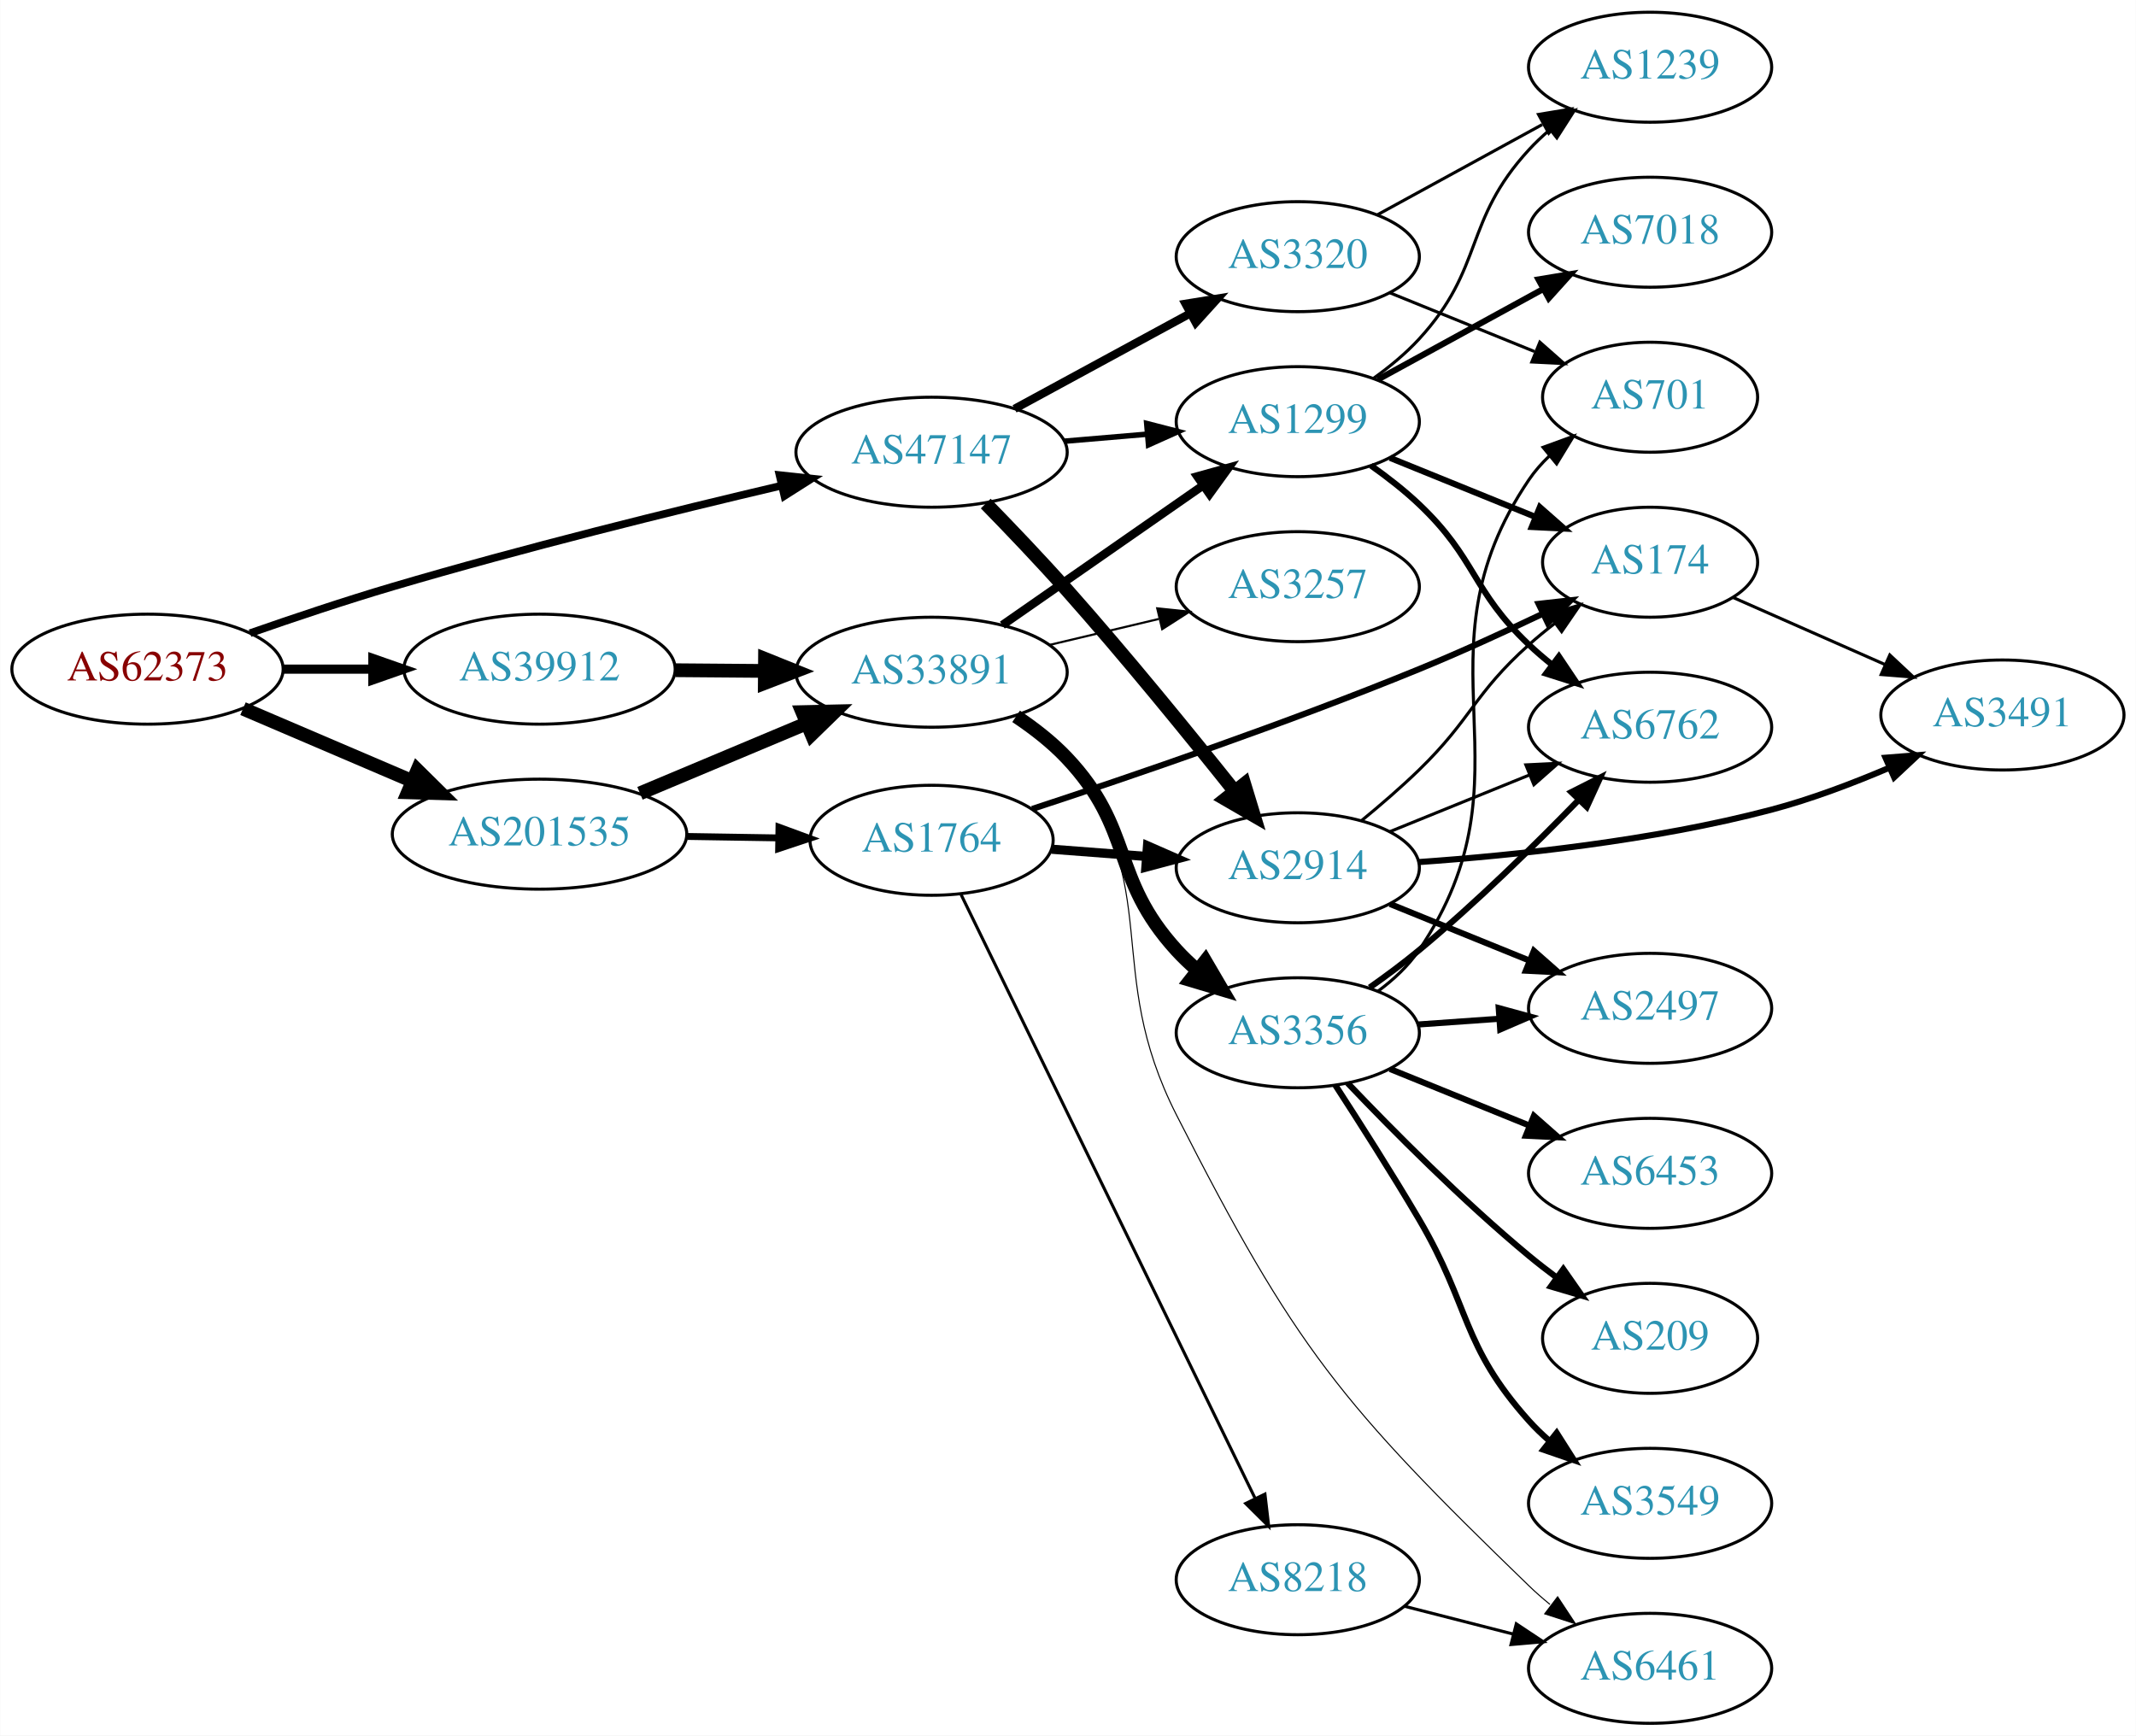
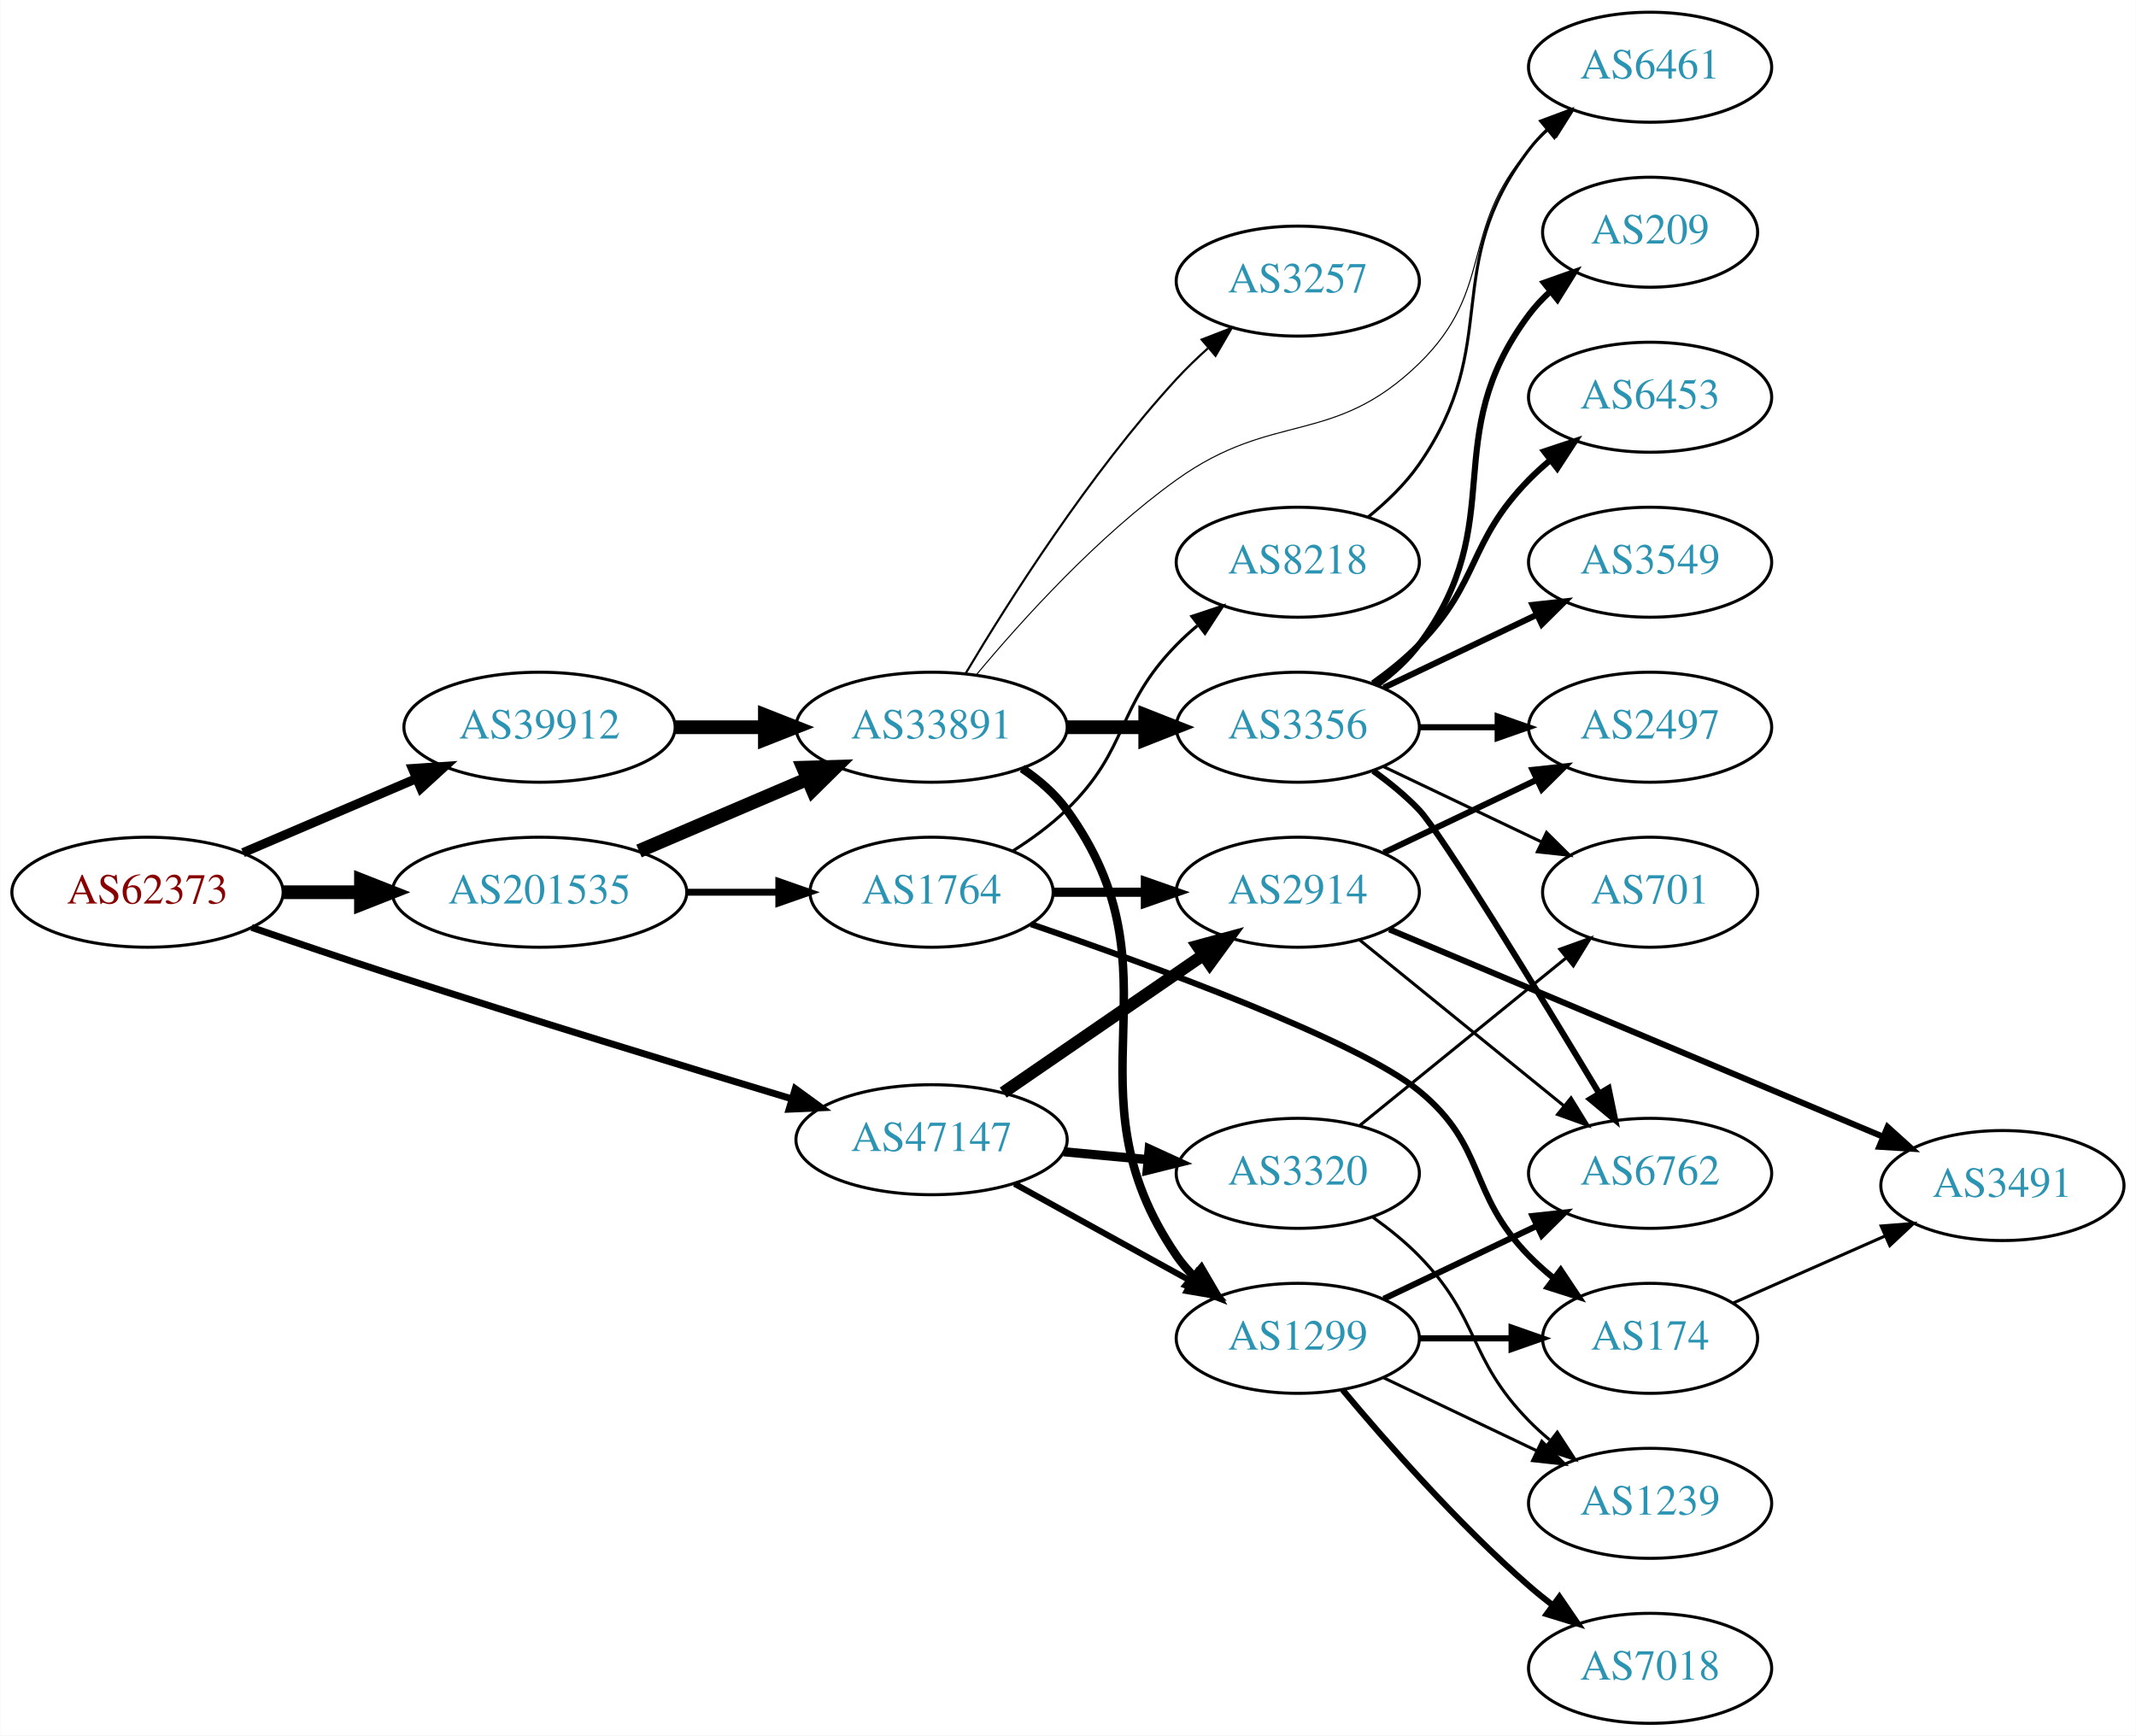
<svg xmlns="http://www.w3.org/2000/svg" xmlns:xlink="http://www.w3.org/1999/xlink" width="699pt" height="568pt" viewBox="0.00 0.00 698.85 568.00">
  <g id="graph0" class="graph" transform="scale(1 1) rotate(0) translate(4 564)">
    <polygon fill="white" stroke="none" points="-4,4 -4,-564 694.855,-564 694.855,4 -4,4" />
    <g id="node1" class="node">
      <g id="a_node1">
        <a xlink:href="/asn/62373" xlink:title="AS62373 ~ Christian Singerl [AT]">
-           <ellipse fill="#ffffff" stroke="black" cx="44.196" cy="-345" rx="44.393" ry="18" />
-           <text text-anchor="middle" x="44.196" y="-341.3" font-family="Times,serif" font-size="14.00" fill="#880000">AS62373</text>
+           <ellipse fill="#ffffff" stroke="black" cx="44.196" cy="-272" rx="44.393" ry="18" />
+           <text text-anchor="middle" x="44.196" y="-268.3" font-family="Times,serif" font-size="14.00" fill="#880000">AS62373</text>
        </a>
      </g>
    </g>
    <g id="node2" class="node">
      <g id="a_node2">
        <a xlink:href="/asn/39912" xlink:title="AS39912 ~ oja.at GmbH [AT]">
-           <ellipse fill="#ffffff" stroke="black" cx="172.488" cy="-345" rx="44.393" ry="18" />
-           <text text-anchor="middle" x="172.488" y="-341.3" font-family="Times,serif" font-size="14.00" fill="#2c94b3">AS39912</text>
+           <ellipse fill="#ffffff" stroke="black" cx="172.488" cy="-326" rx="44.393" ry="18" />
+           <text text-anchor="middle" x="172.488" y="-322.3" font-family="Times,serif" font-size="14.00" fill="#2c94b3">AS39912</text>
        </a>
      </g>
    </g>
    <g id="edge1" class="edge">
-       <path fill="none" stroke="black" stroke-width="3" d="M88.659,-345C98.085,-345 108.161,-345 117.924,-345" />
-       <polygon fill="black" stroke="black" stroke-width="3" points="117.945,-348.5 127.945,-345 117.945,-341.5 117.945,-348.5" />
+       <path fill="none" stroke="black" stroke-width="3" d="M75.446,-284.934C92.473,-292.215 113.927,-301.388 132.237,-309.217" />
+       <polygon fill="black" stroke="black" stroke-width="3" points="130.914,-312.458 141.485,-313.171 133.666,-306.021 130.914,-312.458" />
    </g>
    <g id="node3" class="node">
      <g id="a_node3">
        <a xlink:href="/asn/47147" xlink:title="AS47147 ~ ANEXIA Internetdienstleistungs GmbH [AT]">
-           <ellipse fill="#ffffff" stroke="black" cx="300.78" cy="-416" rx="44.393" ry="18" />
-           <text text-anchor="middle" x="300.78" y="-412.3" font-family="Times,serif" font-size="14.00" fill="#2c94b3">AS47147</text>
+           <ellipse fill="#ffffff" stroke="black" cx="300.78" cy="-191" rx="44.393" ry="18" />
+           <text text-anchor="middle" x="300.78" y="-187.3" font-family="Times,serif" font-size="14.00" fill="#2c94b3">AS47147</text>
        </a>
      </g>
    </g>
    <g id="edge2" class="edge">
-       <path fill="none" stroke="black" stroke-width="2.5" d="M77.753,-356.778C91.985,-361.75 108.928,-367.433 124.392,-372 167.003,-384.585 216.104,-396.703 251.497,-405.024" />
-       <polygon fill="black" stroke="black" stroke-width="2.5" points="251.024,-408.507 261.558,-407.374 252.616,-401.691 251.024,-408.507" />
+       <path fill="none" stroke="black" stroke-width="2.25" d="M78.26,-260.481C92.433,-255.608 109.193,-249.93 124.392,-245 168.714,-230.625 219.636,-215.051 255.152,-204.339" />
+       <polygon fill="black" stroke="black" stroke-width="2.25" points="256.176,-207.686 264.742,-201.451 254.158,-200.983 256.176,-207.686" />
    </g>
    <g id="node4" class="node">
      <g id="a_node4">
        <a xlink:href="/asn/201535" xlink:title="AS201535 ~ andom-tec [AT]">
-           <ellipse fill="#ffffff" stroke="black" cx="172.488" cy="-291" rx="48.192" ry="18" />
-           <text text-anchor="middle" x="172.488" y="-287.3" font-family="Times,serif" font-size="14.00" fill="#2c94b3">AS201535</text>
+           <ellipse fill="#ffffff" stroke="black" cx="172.488" cy="-272" rx="48.192" ry="18" />
+           <text text-anchor="middle" x="172.488" y="-268.3" font-family="Times,serif" font-size="14.00" fill="#2c94b3">AS201535</text>
        </a>
      </g>
    </g>
    <g id="edge3" class="edge">
-       <path fill="none" stroke="black" stroke-width="4.5" d="M75.446,-332.066C91.947,-325.01 112.606,-316.177 130.532,-308.512" />
-       <polygon fill="black" stroke="black" stroke-width="4.5" points="132.519,-311.945 140.166,-304.393 129.423,-304.704 132.519,-311.945" />
+       <path fill="none" stroke="black" stroke-width="4.5" d="M88.659,-272C96.775,-272 105.373,-272 113.838,-272" />
+       <polygon fill="black" stroke="black" stroke-width="4.5" points="114.057,-275.938 124.057,-272 114.057,-268.063 114.057,-275.938" />
    </g>
    <g id="node5" class="node">
      <g id="a_node5">
        <a xlink:href="/asn/33891" xlink:title="AS33891 ~ CORE-BACKBONE GMBH GLOBAL NETWORK [DE]">
-           <ellipse fill="#ffffff" stroke="black" cx="300.78" cy="-344" rx="44.393" ry="18" />
-           <text text-anchor="middle" x="300.78" y="-340.3" font-family="Times,serif" font-size="14.00" fill="#2c94b3">AS33891</text>
+           <ellipse fill="#ffffff" stroke="black" cx="300.78" cy="-326" rx="44.393" ry="18" />
+           <text text-anchor="middle" x="300.78" y="-322.3" font-family="Times,serif" font-size="14.00" fill="#2c94b3">AS33891</text>
        </a>
      </g>
    </g>
    <g id="edge4" class="edge">
-       <path fill="none" stroke="black" stroke-width="4.5" d="M216.95,-344.656C226.377,-344.581 236.453,-344.501 246.216,-344.424" />
-       <polygon fill="black" stroke="black" stroke-width="4.5" points="246.269,-348.361 256.237,-344.345 246.206,-340.487 246.269,-348.361" />
+       <path fill="none" stroke="black" stroke-width="4.5" d="M216.95,-326C226.377,-326 236.453,-326 246.216,-326" />
+       <polygon fill="black" stroke="black" stroke-width="4.5" points="246.237,-329.938 256.237,-326 246.237,-322.063 246.237,-329.938" />
    </g>
    <g id="node8" class="node">
      <g id="a_node8">
        <a xlink:href="/asn/1299" xlink:title="AS1299 ~ Telia Carrier [EU]">
-           <ellipse fill="#ffffff" stroke="black" cx="420.622" cy="-426" rx="39.794" ry="18" />
-           <text text-anchor="middle" x="420.622" y="-422.3" font-family="Times,serif" font-size="14.00" fill="#2c94b3">AS1299</text>
-         </a>
-       </g>
-     </g>
-     <g id="edge20" class="edge">
-       <path fill="none" stroke="black" stroke-width="1.8" d="M344.324,-419.61C353.042,-420.35 362.281,-421.134 371.189,-421.89" />
-       <polygon fill="black" stroke="black" stroke-width="1.8" points="371.183,-425.402 381.444,-422.76 371.775,-418.427 371.183,-425.402" />
+           <ellipse fill="#ffffff" stroke="black" cx="420.622" cy="-126" rx="39.794" ry="18" />
+           <text text-anchor="middle" x="420.622" y="-122.3" font-family="Times,serif" font-size="14.00" fill="#2c94b3">AS1299</text>
+         </a>
+       </g>
+     </g>
+     <g id="edge21" class="edge">
+       <path fill="none" stroke="black" stroke-width="2" d="M327.933,-176.574C344.987,-167.168 367.411,-154.799 385.814,-144.648" />
+       <polygon fill="black" stroke="black" stroke-width="2" points="387.687,-147.612 394.752,-139.718 384.306,-141.483 387.687,-147.612" />
    </g>
    <g id="node19" class="node">
      <g id="a_node19">
-         <a xlink:href="/asn/2914" xlink:title="AS2914 ~ NTT America, Inc. [US]">
-           <ellipse fill="#ffffff" stroke="black" cx="420.622" cy="-280" rx="39.794" ry="18" />
-           <text text-anchor="middle" x="420.622" y="-276.3" font-family="Times,serif" font-size="14.00" fill="#2c94b3">AS2914</text>
+         <a xlink:href="/asn/3320" xlink:title="AS3320 ~ DTAG [DE]">
+           <ellipse fill="#ffffff" stroke="black" cx="420.622" cy="-180" rx="39.794" ry="18" />
+           <text text-anchor="middle" x="420.622" y="-176.3" font-family="Times,serif" font-size="14.00" fill="#2c94b3">AS3320</text>
        </a>
      </g>
    </g>
    <g id="edge19" class="edge">
-       <path fill="none" stroke="black" stroke-width="4.5" d="M318.508,-399.2C326.652,-390.864 336.493,-380.557 344.976,-371 364.268,-349.267 385.163,-323.596 399.926,-305.07" />
-       <polygon fill="black" stroke="black" stroke-width="4.5" points="403.118,-307.382 406.249,-297.101 396.949,-302.487 403.118,-307.382" />
+       <path fill="none" stroke="black" stroke-width="3" d="M343.991,-187.06C352.916,-186.227 362.398,-185.342 371.522,-184.49" />
+       <polygon fill="black" stroke="black" stroke-width="3" points="371.991,-187.961 381.623,-183.547 371.341,-180.992 371.991,-187.961" />
    </g>
    <g id="node20" class="node">
      <g id="a_node20">
-         <a xlink:href="/asn/3320" xlink:title="AS3320 ~ DTAG [DE]">
-           <ellipse fill="#ffffff" stroke="black" cx="420.622" cy="-480" rx="39.794" ry="18" />
-           <text text-anchor="middle" x="420.622" y="-476.3" font-family="Times,serif" font-size="14.00" fill="#2c94b3">AS3320</text>
-         </a>
-       </g>
-     </g>
-     <g id="edge21" class="edge">
-       <path fill="none" stroke="black" stroke-width="2.7" d="M327.933,-430.204C344.871,-439.403 367.106,-451.479 385.438,-461.435" />
-       <polygon fill="black" stroke="black" stroke-width="2.7" points="383.893,-464.578 394.351,-466.275 387.234,-458.427 383.893,-464.578" />
-     </g>
-     <g id="edge29" class="edge">
-       <path fill="none" stroke="black" stroke-width="4.5" d="M205.357,-304.374C221.88,-311.308 242.226,-319.847 259.795,-327.22" />
-       <polygon fill="black" stroke="black" stroke-width="4.5" points="258.483,-330.94 269.228,-331.179 261.531,-323.678 258.483,-330.94" />
+         <a xlink:href="/asn/2914" xlink:title="AS2914 ~ NTT America, Inc. [US]">
+           <ellipse fill="#ffffff" stroke="black" cx="420.622" cy="-272" rx="39.794" ry="18" />
+           <text text-anchor="middle" x="420.622" y="-268.3" font-family="Times,serif" font-size="14.00" fill="#2c94b3">AS2914</text>
+         </a>
+       </g>
+     </g>
+     <g id="edge20" class="edge">
+       <path fill="none" stroke="black" stroke-width="4" d="M324.222,-206.426C342.804,-219.198 369.365,-237.455 389.744,-251.463" />
+       <polygon fill="black" stroke="black" stroke-width="4" points="387.835,-254.398 398.058,-257.178 391.8,-248.629 387.835,-254.398" />
+     </g>
+     <g id="edge27" class="edge">
+       <path fill="none" stroke="black" stroke-width="4.5" d="M205.031,-285.487C221.675,-292.604 242.266,-301.408 259.996,-308.989" />
+       <polygon fill="black" stroke="black" stroke-width="4.5" points="258.766,-312.745 269.508,-313.057 261.862,-305.505 258.766,-312.745" />
    </g>
    <g id="node22" class="node">
      <g id="a_node22">
        <a xlink:href="/asn/1764" xlink:title="AS1764 ~ NEXTLAYER-AS [AT]">
-           <ellipse fill="#ffffff" stroke="black" cx="300.78" cy="-289" rx="39.794" ry="18" />
-           <text text-anchor="middle" x="300.78" y="-285.3" font-family="Times,serif" font-size="14.00" fill="#2c94b3">AS1764</text>
+           <ellipse fill="#ffffff" stroke="black" cx="300.78" cy="-272" rx="39.794" ry="18" />
+           <text text-anchor="middle" x="300.78" y="-268.3" font-family="Times,serif" font-size="14.00" fill="#2c94b3">AS1764</text>
        </a>
      </g>
    </g>
    <g id="edge28" class="edge">
-       <path fill="none" stroke="black" stroke-width="2.25" d="M220.874,-290.25C230.64,-290.095 240.943,-289.932 250.765,-289.776" />
-       <polygon fill="black" stroke="black" stroke-width="2.25" points="250.841,-293.276 260.785,-289.618 250.731,-286.276 250.841,-293.276" />
+       <path fill="none" stroke="black" stroke-width="2.25" d="M220.874,-272C230.64,-272 240.943,-272 250.765,-272" />
+       <polygon fill="black" stroke="black" stroke-width="2.25" points="250.785,-275.5 260.785,-272 250.785,-268.5 250.785,-275.5" />
    </g>
    <g id="node6" class="node">
      <g id="a_node6">
        <a xlink:href="/asn/3356" xlink:title="AS3356 ~ Level 3 Parent, LLC [US]">
-           <ellipse fill="#ffffff" stroke="black" cx="420.622" cy="-226" rx="39.794" ry="18" />
-           <text text-anchor="middle" x="420.622" y="-222.3" font-family="Times,serif" font-size="14.00" fill="#2c94b3">AS3356</text>
+           <ellipse fill="#ffffff" stroke="black" cx="420.622" cy="-326" rx="39.794" ry="18" />
+           <text text-anchor="middle" x="420.622" y="-322.3" font-family="Times,serif" font-size="14.00" fill="#2c94b3">AS3356</text>
        </a>
      </g>
    </g>
    <g id="edge5" class="edge">
-       <path fill="none" stroke="black" stroke-width="4.5" d="M328.443,-329.56C334.306,-325.643 340.186,-321.065 344.976,-316 367.132,-292.567 359.229,-276.813 380.976,-253 382.994,-250.79 385.224,-248.661 387.564,-246.634" />
-       <polygon fill="black" stroke="black" stroke-width="4.5" points="390.363,-249.443 395.797,-240.171 385.5,-243.249 390.363,-249.443" />
+       <path fill="none" stroke="black" stroke-width="4.5" d="M344.991,-326C353.303,-326 362.066,-326 370.548,-326" />
+       <polygon fill="black" stroke="black" stroke-width="4.5" points="370.707,-329.938 380.707,-326 370.707,-322.063 370.707,-329.938" />
    </g>
    <g id="node7" class="node">
      <g id="a_node7">
-         <a xlink:href="/asn/6461" xlink:title="AS6461 ~ Zayo Bandwidth [US]">
-           <ellipse fill="#ffffff" stroke="black" cx="535.915" cy="-18" rx="39.794" ry="18" />
-           <text text-anchor="middle" x="535.915" y="-14.3" font-family="Times,serif" font-size="14.00" fill="#2c94b3">AS6461</text>
+         <a xlink:href="/asn/3257" xlink:title="AS3257 ~ GTT [DE]">
+           <ellipse fill="#ffffff" stroke="black" cx="420.622" cy="-472" rx="39.794" ry="18" />
+           <text text-anchor="middle" x="420.622" y="-468.3" font-family="Times,serif" font-size="14.00" fill="#2c94b3">AS3257</text>
        </a>
      </g>
    </g>
    <g id="edge6" class="edge">
-       <path fill="none" stroke="black" stroke-width="0.346" d="M329.742,-329.975C335.41,-326.088 340.881,-321.419 344.976,-316 377.775,-272.593 356.308,-247.493 380.976,-199 419.741,-122.793 434.827,-104.457 496.269,-45 498.419,-42.919 500.744,-40.882 503.149,-38.918" />
-       <polygon fill="black" stroke="black" stroke-width="0.346" points="505.657,-41.407 511.5,-32.569 501.421,-35.835 505.657,-41.407" />
+       <path fill="none" stroke="black" stroke-width="0.692" d="M311.978,-343.69C325.91,-367.077 352.44,-408.947 380.976,-440 384.111,-443.411 387.611,-446.787 391.19,-449.993" />
+       <polygon fill="black" stroke="black" stroke-width="0.692" points="389.16,-452.863 399.038,-456.693 393.705,-447.539 389.16,-452.863" />
    </g>
    <g id="edge7" class="edge">
-       <path fill="none" stroke="black" stroke-width="2.769" d="M323.945,-359.424C342.496,-372.333 369.142,-390.874 389.605,-405.113" />
-       <polygon fill="black" stroke="black" stroke-width="2.769" points="387.747,-408.084 397.955,-410.923 391.745,-402.338 387.747,-408.084" />
+       <path fill="none" stroke="black" stroke-width="2.769" d="M330.413,-312.5C335.907,-308.792 341.136,-304.3 344.976,-299 384.185,-244.878 343.164,-208.107 380.976,-153 382.625,-150.596 384.564,-148.338 386.68,-146.232" />
+       <polygon fill="black" stroke="black" stroke-width="2.769" points="389.046,-148.814 394.391,-139.667 384.508,-143.484 389.046,-148.814" />
    </g>
    <g id="node9" class="node">
      <g id="a_node9">
-         <a xlink:href="/asn/3257" xlink:title="AS3257 ~ GTT [DE]">
-           <ellipse fill="#ffffff" stroke="black" cx="420.622" cy="-372" rx="39.794" ry="18" />
-           <text text-anchor="middle" x="420.622" y="-368.3" font-family="Times,serif" font-size="14.00" fill="#2c94b3">AS3257</text>
+         <a xlink:href="/asn/6461" xlink:title="AS6461 ~ Zayo Bandwidth [US]">
+           <ellipse fill="#ffffff" stroke="black" cx="535.915" cy="-542" rx="39.794" ry="18" />
+           <text text-anchor="middle" x="535.915" y="-538.3" font-family="Times,serif" font-size="14.00" fill="#2c94b3">AS6461</text>
        </a>
      </g>
    </g>
    <g id="edge8" class="edge">
-       <path fill="none" stroke="black" stroke-width="0.692" d="M339.39,-352.936C350.747,-355.635 363.325,-358.624 375.088,-361.419" />
-       <polygon fill="black" stroke="black" stroke-width="0.692" points="374.627,-364.906 385.165,-363.813 376.245,-358.096 374.627,-364.906" />
+       <path fill="none" stroke="black" stroke-width="0.346" d="M315.496,-343.236C330.243,-360.935 355.078,-388.442 380.976,-407 412.741,-429.763 432.25,-417.758 460.269,-445 485.352,-469.387 473.253,-488.652 496.269,-515 498.237,-517.254 500.432,-519.414 502.748,-521.463" />
+       <polygon fill="black" stroke="black" stroke-width="0.346" points="500.929,-524.488 510.937,-527.966 505.282,-519.006 500.929,-524.488" />
    </g>
    <g id="node10" class="node">
      <g id="a_node10">
-         <a xlink:href="/asn/209" xlink:title="AS209 ~ CenturyLink Communications, LLC [US]">
-           <ellipse fill="#ffffff" stroke="black" cx="535.915" cy="-126" rx="35.194" ry="18" />
-           <text text-anchor="middle" x="535.915" y="-122.3" font-family="Times,serif" font-size="14.00" fill="#2c94b3">AS209</text>
+         <a xlink:href="/asn/2497" xlink:title="AS2497 ~ Internet Initiative Japan Inc. [JP]">
+           <ellipse fill="#ffffff" stroke="black" cx="535.915" cy="-326" rx="39.794" ry="18" />
+           <text text-anchor="middle" x="535.915" y="-322.3" font-family="Times,serif" font-size="14.00" fill="#2c94b3">AS2497</text>
        </a>
      </g>
    </g>
    <g id="edge9" class="edge">
-       <path fill="none" stroke="black" stroke-width="2" d="M436.928,-209.545C451.54,-194.204 474.497,-171.044 496.269,-153 499.148,-150.614 502.23,-148.22 505.352,-145.896" />
-       <polygon fill="black" stroke="black" stroke-width="2" points="507.521,-148.647 513.592,-139.964 503.432,-142.965 507.521,-148.647" />
+       <path fill="none" stroke="black" stroke-width="2" d="M460.294,-326C468.497,-326 477.261,-326 485.794,-326" />
+       <polygon fill="black" stroke="black" stroke-width="2" points="486.033,-329.5 496.033,-326 486.033,-322.5 486.033,-329.5" />
    </g>
    <g id="node11" class="node">
      <g id="a_node11">
-         <a xlink:href="/asn/3549" xlink:title="AS3549 ~ Level 3 Parent, LLC [US]">
-           <ellipse fill="#ffffff" stroke="black" cx="535.915" cy="-72" rx="39.794" ry="18" />
-           <text text-anchor="middle" x="535.915" y="-68.3" font-family="Times,serif" font-size="14.00" fill="#2c94b3">AS3549</text>
+         <a xlink:href="/asn/6453" xlink:title="AS6453 ~ TATA COMMUNICATIONS (AMERICA) INC [US]">
+           <ellipse fill="#ffffff" stroke="black" cx="535.915" cy="-434" rx="39.794" ry="18" />
+           <text text-anchor="middle" x="535.915" y="-430.3" font-family="Times,serif" font-size="14.00" fill="#2c94b3">AS6453</text>
        </a>
      </g>
    </g>
    <g id="edge10" class="edge">
-       <path fill="none" stroke="black" stroke-width="2" d="M432.921,-208.832C440.795,-196.711 451.429,-180.017 460.269,-165 477.219,-136.205 473.982,-123.895 496.269,-99 498.265,-96.77 500.479,-94.627 502.808,-92.59" />
-       <polygon fill="black" stroke="black" stroke-width="2" points="505.34,-95.051 511.022,-86.109 501.003,-89.556 505.34,-95.051" />
+       <path fill="none" stroke="black" stroke-width="2" d="M445.216,-340.389C450.472,-344.148 455.804,-348.437 460.269,-353 480.441,-373.617 476.096,-386.383 496.269,-407 498.362,-409.139 500.645,-411.218 503.022,-413.21" />
+       <polygon fill="black" stroke="black" stroke-width="2" points="501.265,-416.275 511.321,-419.611 505.54,-410.732 501.265,-416.275" />
    </g>
    <g id="node12" class="node">
      <g id="a_node12">
-         <a xlink:href="/asn/6453" xlink:title="AS6453 ~ TATA COMMUNICATIONS (AMERICA) INC [US]">
-           <ellipse fill="#ffffff" stroke="black" cx="535.915" cy="-180" rx="39.794" ry="18" />
-           <text text-anchor="middle" x="535.915" y="-176.3" font-family="Times,serif" font-size="14.00" fill="#2c94b3">AS6453</text>
+         <a xlink:href="/asn/3549" xlink:title="AS3549 ~ Level 3 Parent, LLC [US]">
+           <ellipse fill="#ffffff" stroke="black" cx="535.915" cy="-380" rx="39.794" ry="18" />
+           <text text-anchor="middle" x="535.915" y="-376.3" font-family="Times,serif" font-size="14.00" fill="#2c94b3">AS3549</text>
        </a>
      </g>
    </g>
    <g id="edge11" class="edge">
-       <path fill="none" stroke="black" stroke-width="2" d="M450.798,-214.154C464.674,-208.52 481.451,-201.708 496.36,-195.654" />
-       <polygon fill="black" stroke="black" stroke-width="2" points="497.89,-198.811 505.838,-191.806 495.256,-192.325 497.89,-198.811" />
+       <path fill="none" stroke="black" stroke-width="2" d="M448.759,-338.934C463.753,-346.081 482.574,-355.052 498.797,-362.785" />
+       <polygon fill="black" stroke="black" stroke-width="2" points="497.467,-366.028 508,-367.171 500.479,-359.709 497.467,-366.028" />
    </g>
    <g id="node13" class="node">
      <g id="a_node13">
-         <a xlink:href="/asn/2497" xlink:title="AS2497 ~ Internet Initiative Japan Inc. [JP]">
-           <ellipse fill="#ffffff" stroke="black" cx="535.915" cy="-234" rx="39.794" ry="18" />
-           <text text-anchor="middle" x="535.915" y="-230.3" font-family="Times,serif" font-size="14.00" fill="#2c94b3">AS2497</text>
+         <a xlink:href="/asn/209" xlink:title="AS209 ~ CenturyLink Communications, LLC [US]">
+           <ellipse fill="#ffffff" stroke="black" cx="535.915" cy="-488" rx="35.194" ry="18" />
+           <text text-anchor="middle" x="535.915" y="-484.3" font-family="Times,serif" font-size="14.00" fill="#2c94b3">AS209</text>
        </a>
      </g>
    </g>
    <g id="edge12" class="edge">
-       <path fill="none" stroke="black" stroke-width="2" d="M459.978,-228.708C468.468,-229.308 477.571,-229.951 486.405,-230.575" />
-       <polygon fill="black" stroke="black" stroke-width="2" points="486.377,-234.081 496.599,-231.294 486.87,-227.099 486.377,-234.081" />
+       <path fill="none" stroke="black" stroke-width="2" d="M446.553,-339.882C451.629,-343.611 456.547,-348.016 460.269,-353 490.54,-393.542 465.997,-420.458 496.269,-461 498.276,-463.689 500.632,-466.209 503.173,-468.546" />
+       <polygon fill="black" stroke="black" stroke-width="2" points="501.202,-471.452 511.189,-474.989 505.588,-465.996 501.202,-471.452" />
    </g>
    <g id="node14" class="node">
      <g id="a_node14">
        <a xlink:href="/asn/6762" xlink:title="AS6762 ~ TELECOM ITALIA SPARKLE S.p.A. [IT]">
-           <ellipse fill="#ffffff" stroke="black" cx="535.915" cy="-326" rx="39.794" ry="18" />
-           <text text-anchor="middle" x="535.915" y="-322.3" font-family="Times,serif" font-size="14.00" fill="#2c94b3">AS6762</text>
+           <ellipse fill="#ffffff" stroke="black" cx="535.915" cy="-180" rx="39.794" ry="18" />
+           <text text-anchor="middle" x="535.915" y="-176.3" font-family="Times,serif" font-size="14.00" fill="#2c94b3">AS6762</text>
        </a>
      </g>
    </g>
    <g id="edge13" class="edge">
-       <path fill="none" stroke="black" stroke-width="2" d="M444.157,-240.813C449.563,-244.618 455.227,-248.822 460.269,-253 478.809,-268.365 498.208,-287.441 512.582,-302.239" />
-       <polygon fill="black" stroke="black" stroke-width="2" points="510.155,-304.764 519.61,-309.545 515.2,-299.912 510.155,-304.764" />
+       <path fill="none" stroke="black" stroke-width="2" d="M445.309,-311.7C450.561,-307.938 455.868,-303.625 460.269,-299 467.607,-291.289 499.653,-238.75 519.295,-206.112" />
+       <polygon fill="black" stroke="black" stroke-width="2" points="522.326,-207.863 524.475,-197.488 516.325,-204.258 522.326,-207.863" />
    </g>
    <g id="node15" class="node">
      <g id="a_node15">
        <a xlink:href="/asn/701" xlink:title="AS701 ~ UUNET [US]">
-           <ellipse fill="#ffffff" stroke="black" cx="535.915" cy="-434" rx="35.194" ry="18" />
-           <text text-anchor="middle" x="535.915" y="-430.3" font-family="Times,serif" font-size="14.00" fill="#2c94b3">AS701</text>
+           <ellipse fill="#ffffff" stroke="black" cx="535.915" cy="-272" rx="35.194" ry="18" />
+           <text text-anchor="middle" x="535.915" y="-268.3" font-family="Times,serif" font-size="14.00" fill="#2c94b3">AS701</text>
        </a>
      </g>
    </g>
    <g id="edge14" class="edge">
-       <path fill="none" stroke="black" d="M446.899,-239.635C451.957,-243.378 456.781,-247.85 460.269,-253 499.685,-311.198 456.853,-348.802 496.269,-407 498.151,-409.778 500.421,-412.359 502.907,-414.735" />
-       <polygon fill="black" stroke="black" points="500.887,-417.605 510.84,-421.237 505.325,-412.191 500.887,-417.605" />
+       <path fill="none" stroke="black" d="M448.759,-313.066C464.19,-305.71 483.676,-296.423 500.211,-288.541" />
+       <polygon fill="black" stroke="black" points="502.032,-291.551 509.553,-284.089 499.02,-285.232 502.032,-291.551" />
    </g>
    <g id="edge15" class="edge">
-       <path fill="none" stroke="black" stroke-width="2" d="M444.565,-411.647C449.958,-407.828 455.515,-403.503 460.269,-399 479.117,-381.147 477.421,-370.853 496.269,-353 498.646,-350.749 501.223,-348.542 503.881,-346.42" />
-       <polygon fill="black" stroke="black" stroke-width="2" points="506.072,-349.152 511.973,-340.353 501.872,-343.552 506.072,-349.152" />
+       <path fill="none" stroke="black" stroke-width="2" d="M448.759,-138.934C463.753,-146.081 482.574,-155.052 498.797,-162.785" />
+       <polygon fill="black" stroke="black" stroke-width="2" points="497.467,-166.028 508,-167.171 500.479,-159.709 497.467,-166.028" />
    </g>
    <g id="node16" class="node">
      <g id="a_node16">
-         <a xlink:href="/asn/7018" xlink:title="AS7018 ~ AT&amp;T Services, Inc. [US]">
-           <ellipse fill="#ffffff" stroke="black" cx="535.915" cy="-488" rx="39.794" ry="18" />
-           <text text-anchor="middle" x="535.915" y="-484.3" font-family="Times,serif" font-size="14.00" fill="#2c94b3">AS7018</text>
+         <a xlink:href="/asn/174" xlink:title="AS174 ~ Cogent Communications [US]">
+           <ellipse fill="#ffffff" stroke="black" cx="535.915" cy="-126" rx="35.194" ry="18" />
+           <text text-anchor="middle" x="535.915" y="-122.3" font-family="Times,serif" font-size="14.00" fill="#2c94b3">AS174</text>
        </a>
      </g>
    </g>
    <g id="edge16" class="edge">
-       <path fill="none" stroke="black" stroke-width="2" d="M446.766,-439.76C462.607,-448.429 483.267,-459.735 500.604,-469.223" />
-       <polygon fill="black" stroke="black" stroke-width="2" points="499.39,-472.548 509.842,-474.279 502.75,-466.408 499.39,-472.548" />
+       <path fill="none" stroke="black" stroke-width="2" d="M460.294,-126C470,-126 480.491,-126 490.453,-126" />
+       <polygon fill="black" stroke="black" stroke-width="2" points="490.59,-129.5 500.59,-126 490.59,-122.5 490.59,-129.5" />
    </g>
    <g id="node17" class="node">
      <g id="a_node17">
-         <a xlink:href="/asn/174" xlink:title="AS174 ~ Cogent Communications [US]">
-           <ellipse fill="#ffffff" stroke="black" cx="535.915" cy="-380" rx="35.194" ry="18" />
-           <text text-anchor="middle" x="535.915" y="-376.3" font-family="Times,serif" font-size="14.00" fill="#2c94b3">AS174</text>
+         <a xlink:href="/asn/7018" xlink:title="AS7018 ~ AT&amp;T Services, Inc. [US]">
+           <ellipse fill="#ffffff" stroke="black" cx="535.915" cy="-18" rx="39.794" ry="18" />
+           <text text-anchor="middle" x="535.915" y="-14.3" font-family="Times,serif" font-size="14.00" fill="#2c94b3">AS7018</text>
        </a>
      </g>
    </g>
    <g id="edge17" class="edge">
-       <path fill="none" stroke="black" stroke-width="2" d="M450.798,-414.154C465.211,-408.302 482.756,-401.178 498.085,-394.954" />
-       <polygon fill="black" stroke="black" stroke-width="2" points="499.835,-398.021 507.783,-391.016 497.201,-391.535 499.835,-398.021" />
+       <path fill="none" stroke="black" stroke-width="2" d="M435.252,-109.183C449.535,-92.071 473.081,-65.255 496.269,-45 498.734,-42.846 501.373,-40.706 504.07,-38.628" />
+       <polygon fill="black" stroke="black" stroke-width="2" points="506.244,-41.375 512.225,-32.63 502.095,-35.736 506.244,-41.375" />
    </g>
    <g id="node18" class="node">
      <g id="a_node18">
        <a xlink:href="/asn/1239" xlink:title="AS1239 ~ Sprint [US]">
-           <ellipse fill="#ffffff" stroke="black" cx="535.915" cy="-542" rx="39.794" ry="18" />
-           <text text-anchor="middle" x="535.915" y="-538.3" font-family="Times,serif" font-size="14.00" fill="#2c94b3">AS1239</text>
+           <ellipse fill="#ffffff" stroke="black" cx="535.915" cy="-72" rx="39.794" ry="18" />
+           <text text-anchor="middle" x="535.915" y="-68.3" font-family="Times,serif" font-size="14.00" fill="#2c94b3">AS1239</text>
        </a>
      </g>
    </g>
    <g id="edge18" class="edge">
-       <path fill="none" stroke="black" d="M445.424,-440.192C450.672,-443.959 455.947,-448.301 460.269,-453 481.837,-476.455 474.7,-491.545 496.269,-515 498.294,-517.203 500.53,-519.327 502.873,-521.35" />
-       <polygon fill="black" stroke="black" points="501.083,-524.394 511.113,-527.808 505.401,-518.885 501.083,-524.394" />
+       <path fill="none" stroke="black" d="M448.759,-113.066C463.753,-105.919 482.574,-96.948 498.797,-89.215" />
+       <polygon fill="black" stroke="black" points="500.479,-92.291 508,-84.829 497.467,-85.972 500.479,-92.291" />
    </g>
    <g id="node21" class="node">
      <g id="a_node21">
        <a xlink:href="/asn/3491" xlink:title="AS3491 ~ PCCW Global, Inc. [US]">
-           <ellipse fill="#ffffff" stroke="black" cx="651.208" cy="-330" rx="39.794" ry="18" />
-           <text text-anchor="middle" x="651.208" y="-326.3" font-family="Times,serif" font-size="14.00" fill="#2c94b3">AS3491</text>
-         </a>
-       </g>
-     </g>
-     <g id="edge34" class="edge">
-       <path fill="none" stroke="black" d="M563.192,-368.403C577.945,-361.892 596.601,-353.659 612.852,-346.487" />
-       <polygon fill="black" stroke="black" points="614.359,-349.647 622.094,-342.408 611.532,-343.243 614.359,-349.647" />
+           <ellipse fill="#ffffff" stroke="black" cx="651.208" cy="-176" rx="39.794" ry="18" />
+           <text text-anchor="middle" x="651.208" y="-172.3" font-family="Times,serif" font-size="14.00" fill="#2c94b3">AS3491</text>
+         </a>
+       </g>
+     </g>
+     <g id="edge32" class="edge">
+       <path fill="none" stroke="black" d="M563.192,-137.597C577.945,-144.108 596.601,-152.341 612.852,-159.513" />
+       <polygon fill="black" stroke="black" points="611.532,-162.757 622.094,-163.592 614.359,-156.353 611.532,-162.757" />
    </g>
    <g id="edge22" class="edge">
-       <path fill="none" stroke="black" stroke-width="2" d="M450.798,-268.154C464.674,-262.52 481.451,-255.708 496.36,-249.654" />
-       <polygon fill="black" stroke="black" stroke-width="2" points="497.89,-252.811 505.838,-245.806 495.256,-246.325 497.89,-252.811" />
+       <path fill="none" stroke="black" d="M440.841,-195.607C459.456,-210.723 487.83,-233.765 508.55,-250.59" />
+       <polygon fill="black" stroke="black" points="506.387,-253.342 516.356,-256.929 510.799,-247.908 506.387,-253.342" />
+     </g>
+     <g id="edge23" class="edge">
+       <path fill="none" stroke="black" d="M445.216,-165.611C450.472,-161.852 455.804,-157.563 460.269,-153 480.441,-132.383 476.096,-119.617 496.269,-99 498.362,-96.861 500.645,-94.782 503.022,-92.79" />
+       <polygon fill="black" stroke="black" points="505.54,-95.268 511.321,-86.389 501.265,-89.725 505.54,-95.268" />
+     </g>
+     <g id="edge26" class="edge">
+       <path fill="none" stroke="black" stroke-width="2" d="M448.759,-284.934C463.753,-292.081 482.574,-301.052 498.797,-308.785" />
+       <polygon fill="black" stroke="black" stroke-width="2" points="497.467,-312.028 508,-313.171 500.479,-305.709 497.467,-312.028" />
    </g>
    <g id="edge25" class="edge">
-       <path fill="none" stroke="black" d="M450.798,-291.846C464.674,-297.48 481.451,-304.292 496.36,-310.346" />
-       <polygon fill="black" stroke="black" points="495.256,-313.675 505.838,-314.194 497.89,-307.189 495.256,-313.675" />
+       <path fill="none" stroke="black" d="M440.841,-256.393C459.233,-241.458 487.152,-218.786 507.802,-202.017" />
+       <polygon fill="black" stroke="black" points="510.046,-204.704 515.602,-195.683 505.633,-199.27 510.046,-204.704" />
    </g>
    <g id="edge24" class="edge">
-       <path fill="none" stroke="black" d="M441.408,-295.371C447.625,-300.464 454.395,-306.294 460.269,-312 477.662,-328.897 478.199,-336.828 496.269,-353 498.91,-355.364 501.764,-357.701 504.683,-359.953" />
-       <polygon fill="black" stroke="black" points="502.825,-362.93 512.959,-366.022 506.965,-357.286 502.825,-362.93" />
-     </g>
-     <g id="edge23" class="edge">
-       <path fill="none" stroke="black" stroke-width="2" d="M460.125,-281.858C491.599,-284.063 537.029,-288.823 575.562,-299 588.515,-302.421 602.19,-307.602 614.245,-312.755" />
-       <polygon fill="black" stroke="black" stroke-width="2" points="612.96,-316.013 623.522,-316.847 615.785,-309.609 612.96,-316.013" />
-     </g>
-     <g id="edge27" class="edge">
-       <path fill="none" stroke="black" d="M450.798,-468.154C465.211,-462.302 482.756,-455.178 498.085,-448.954" />
-       <polygon fill="black" stroke="black" points="499.835,-452.021 507.783,-445.016 497.201,-445.535 499.835,-452.021" />
-     </g>
-     <g id="edge26" class="edge">
-       <path fill="none" stroke="black" d="M446.766,-493.76C462.607,-502.429 483.267,-513.735 500.604,-523.223" />
-       <polygon fill="black" stroke="black" points="499.39,-526.548 509.842,-528.279 502.75,-520.408 499.39,-526.548" />
-     </g>
-     <g id="edge32" class="edge">
-       <path fill="none" stroke="black" stroke-width="2" d="M333.7,-299.247C365.957,-309.842 417.066,-327.29 460.269,-345 473.672,-350.494 488.144,-357.114 500.744,-363.112" />
-       <polygon fill="black" stroke="black" stroke-width="2" points="499.438,-366.367 509.967,-367.547 502.472,-360.059 499.438,-366.367" />
-     </g>
-     <g id="edge31" class="edge">
-       <path fill="none" stroke="black" stroke-width="3" d="M340.04,-286.078C349.919,-285.323 360.686,-284.501 371.015,-283.712" />
-       <polygon fill="black" stroke="black" stroke-width="3" points="371.446,-287.19 381.151,-282.938 370.913,-280.21 371.446,-287.19" />
+       <path fill="none" stroke="black" stroke-width="2" d="M450.573,-259.842C491.622,-242.602 566.796,-211.031 612.264,-191.935" />
+       <polygon fill="black" stroke="black" stroke-width="2" points="613.628,-195.159 621.493,-188.06 610.918,-188.705 613.628,-195.159" />
+     </g>
+     <g id="edge29" class="edge">
+       <path fill="none" stroke="black" stroke-width="2" d="M333.292,-261.547C373.465,-247.806 440.133,-223.484 460.269,-207 482.588,-188.729 476.096,-173.617 496.269,-153 498.748,-150.466 501.495,-148.017 504.347,-145.696" />
+       <polygon fill="black" stroke="black" stroke-width="2" points="506.65,-148.343 512.532,-139.532 502.439,-142.752 506.65,-148.343" />
+     </g>
+     <g id="edge30" class="edge">
+       <path fill="none" stroke="black" stroke-width="3" d="M340.692,-272C350.246,-272 360.595,-272 370.558,-272" />
+       <polygon fill="black" stroke="black" stroke-width="3" points="370.751,-275.5 380.75,-272 370.75,-268.5 370.751,-275.5" />
    </g>
    <g id="node23" class="node">
      <g id="a_node23">
        <a xlink:href="/asn/8218" xlink:title="AS8218 ~ legacy Neotelecoms [FR]">
-           <ellipse fill="#ffffff" stroke="black" cx="420.622" cy="-47" rx="39.794" ry="18" />
-           <text text-anchor="middle" x="420.622" y="-43.3" font-family="Times,serif" font-size="14.00" fill="#2c94b3">AS8218</text>
-         </a>
-       </g>
-     </g>
-     <g id="edge30" class="edge">
-       <path fill="none" stroke="black" d="M310.445,-271.205C330.925,-229.147 382.413,-123.413 406.639,-73.663" />
-       <polygon fill="black" stroke="black" points="409.872,-75.018 411.103,-64.495 403.578,-71.953 409.872,-75.018" />
+           <ellipse fill="#ffffff" stroke="black" cx="420.622" cy="-380" rx="39.794" ry="18" />
+           <text text-anchor="middle" x="420.622" y="-376.3" font-family="Times,serif" font-size="14.00" fill="#2c94b3">AS8218</text>
+         </a>
+       </g>
+     </g>
+     <g id="edge31" class="edge">
+       <path fill="none" stroke="black" d="M327.309,-285.462C333.472,-289.362 339.773,-293.948 344.976,-299 365.669,-319.094 360.803,-332.383 380.976,-353 383.069,-355.139 385.352,-357.218 387.729,-359.21" />
+       <polygon fill="black" stroke="black" points="385.972,-362.275 396.028,-365.611 390.247,-356.732 385.972,-362.275" />
    </g>
    <g id="edge33" class="edge">
-       <path fill="none" stroke="black" d="M455.614,-38.299C466.816,-35.431 479.434,-32.202 491.255,-29.176" />
-       <polygon fill="black" stroke="black" points="492.128,-32.565 500.948,-26.695 490.392,-25.784 492.128,-32.565" />
+       <path fill="none" stroke="black" d="M443.651,-394.797C449.687,-399.698 455.792,-405.564 460.269,-412 487.958,-451.811 466.975,-476.355 496.269,-515 498.03,-517.324 500.05,-519.523 502.221,-521.589" />
+       <polygon fill="black" stroke="black" points="500.108,-524.383 510.038,-528.078 504.58,-518.998 500.108,-524.383" />
    </g>
  </g>
</svg>
